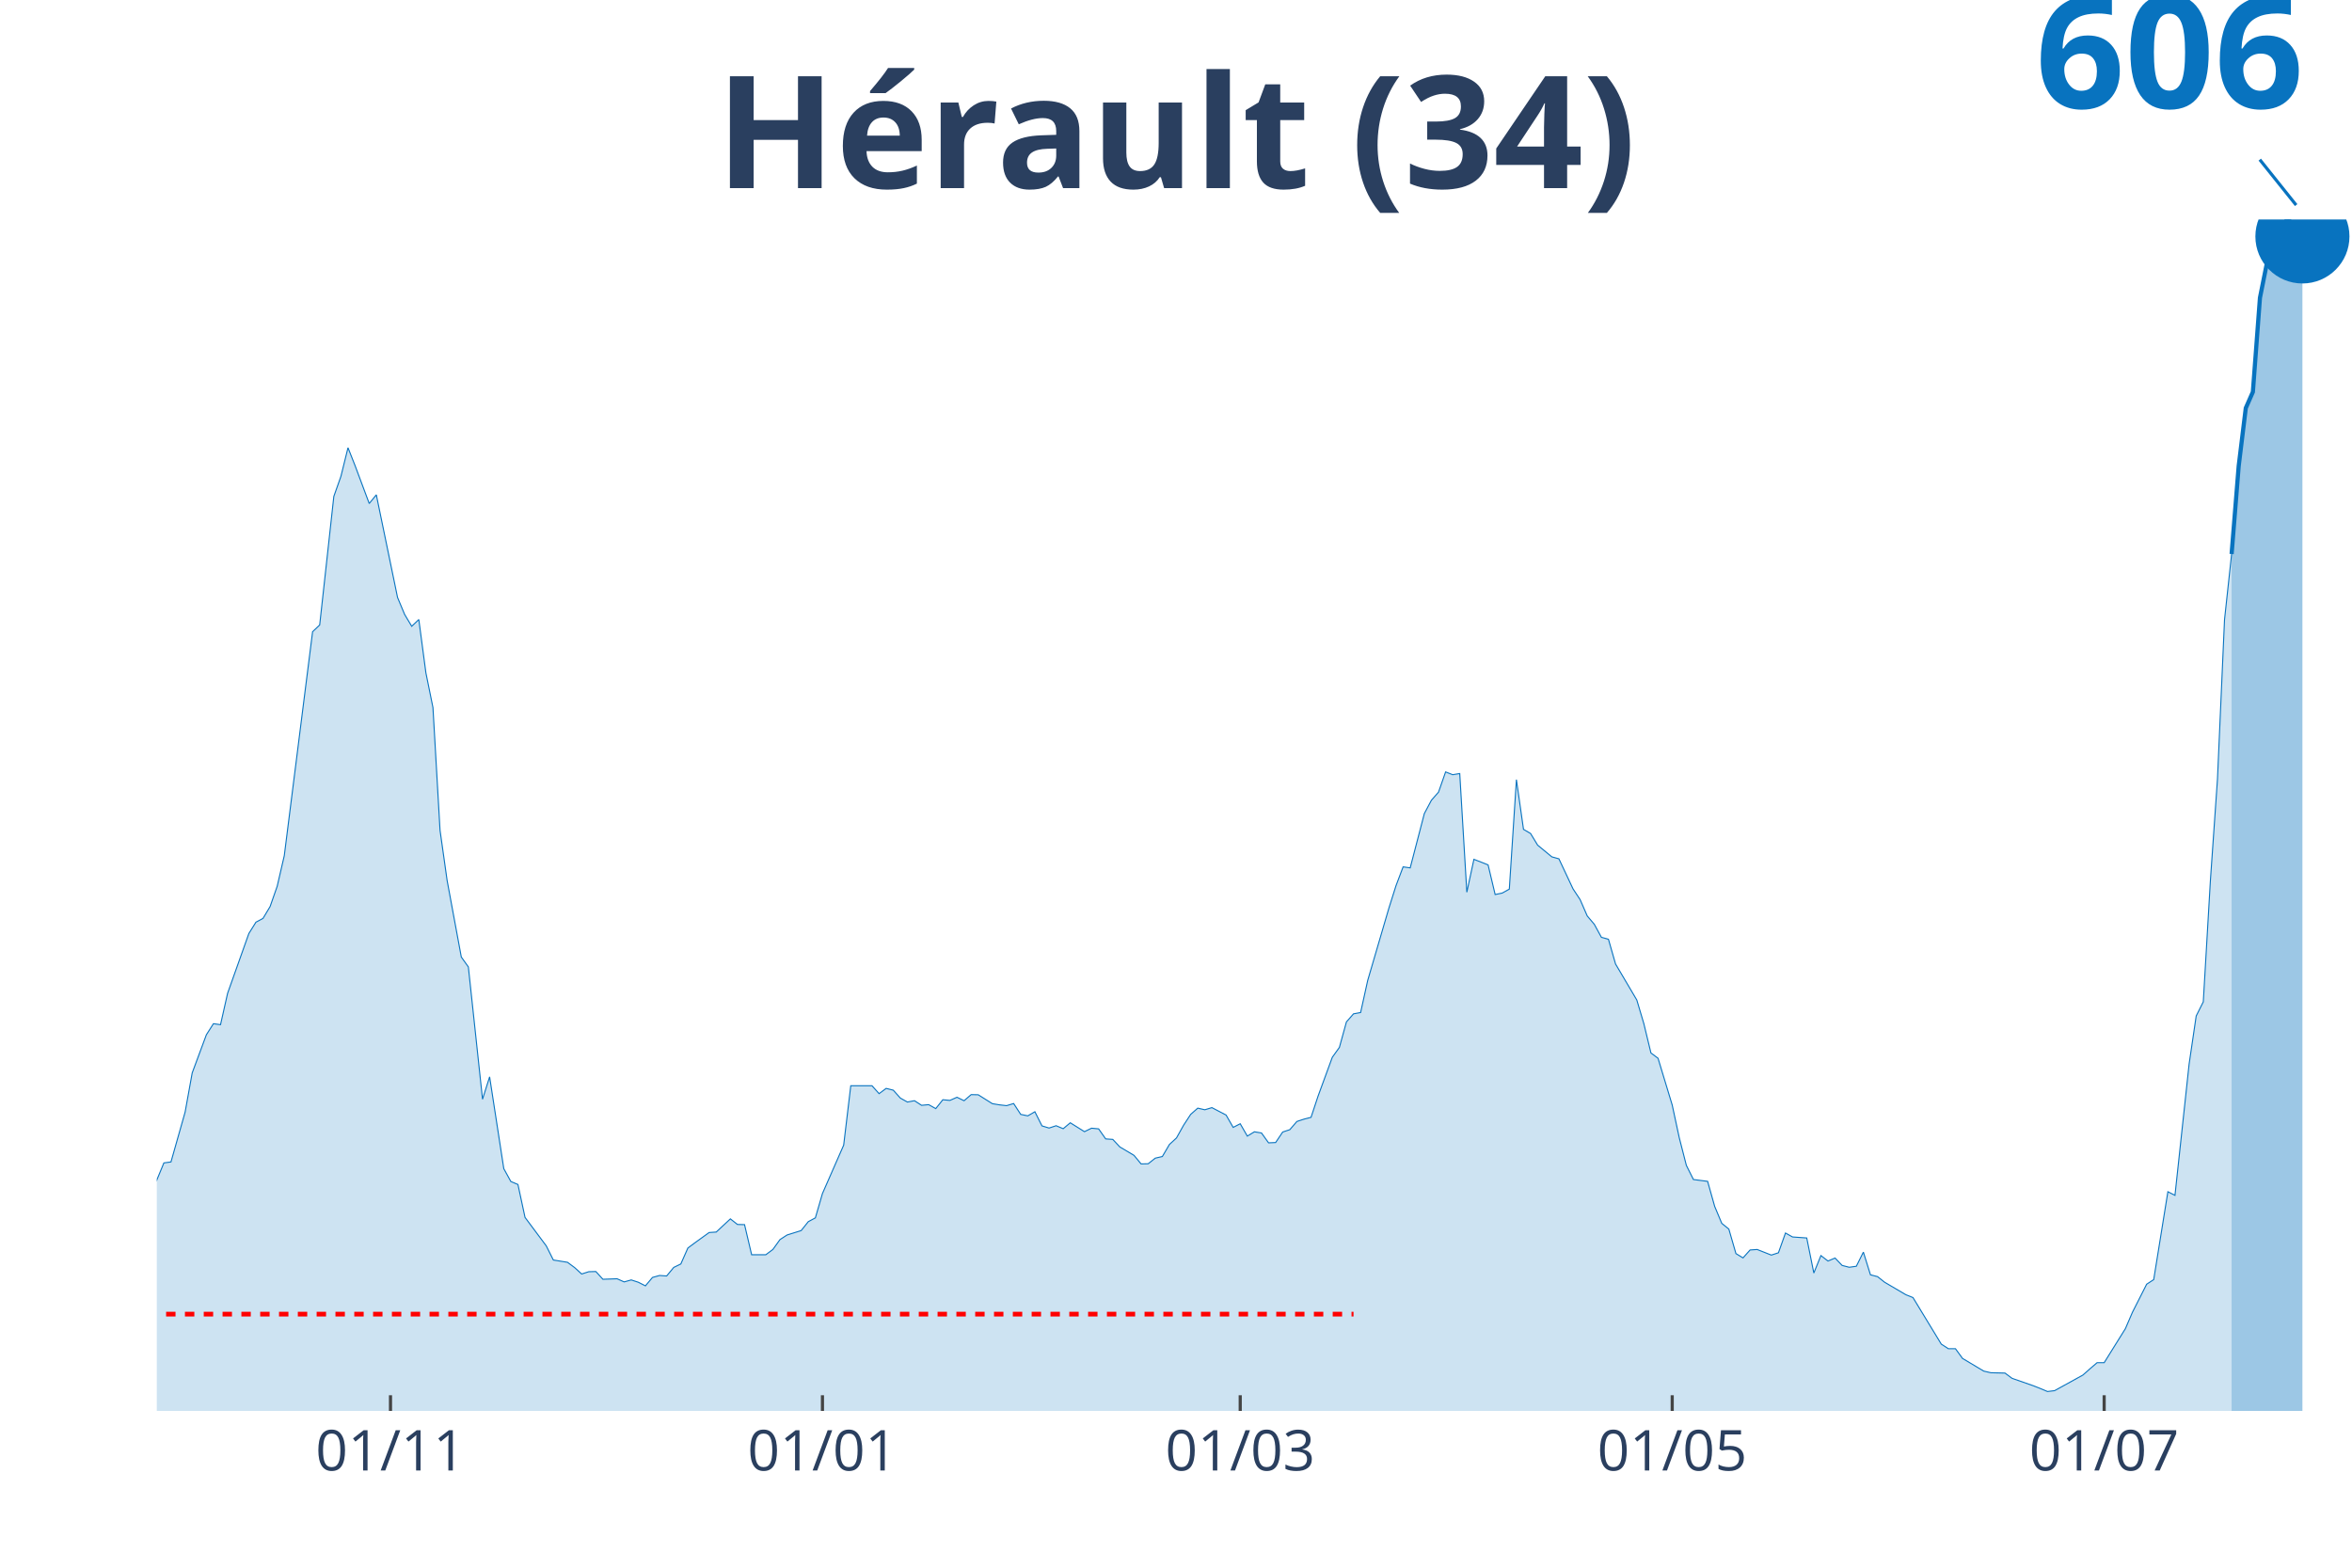
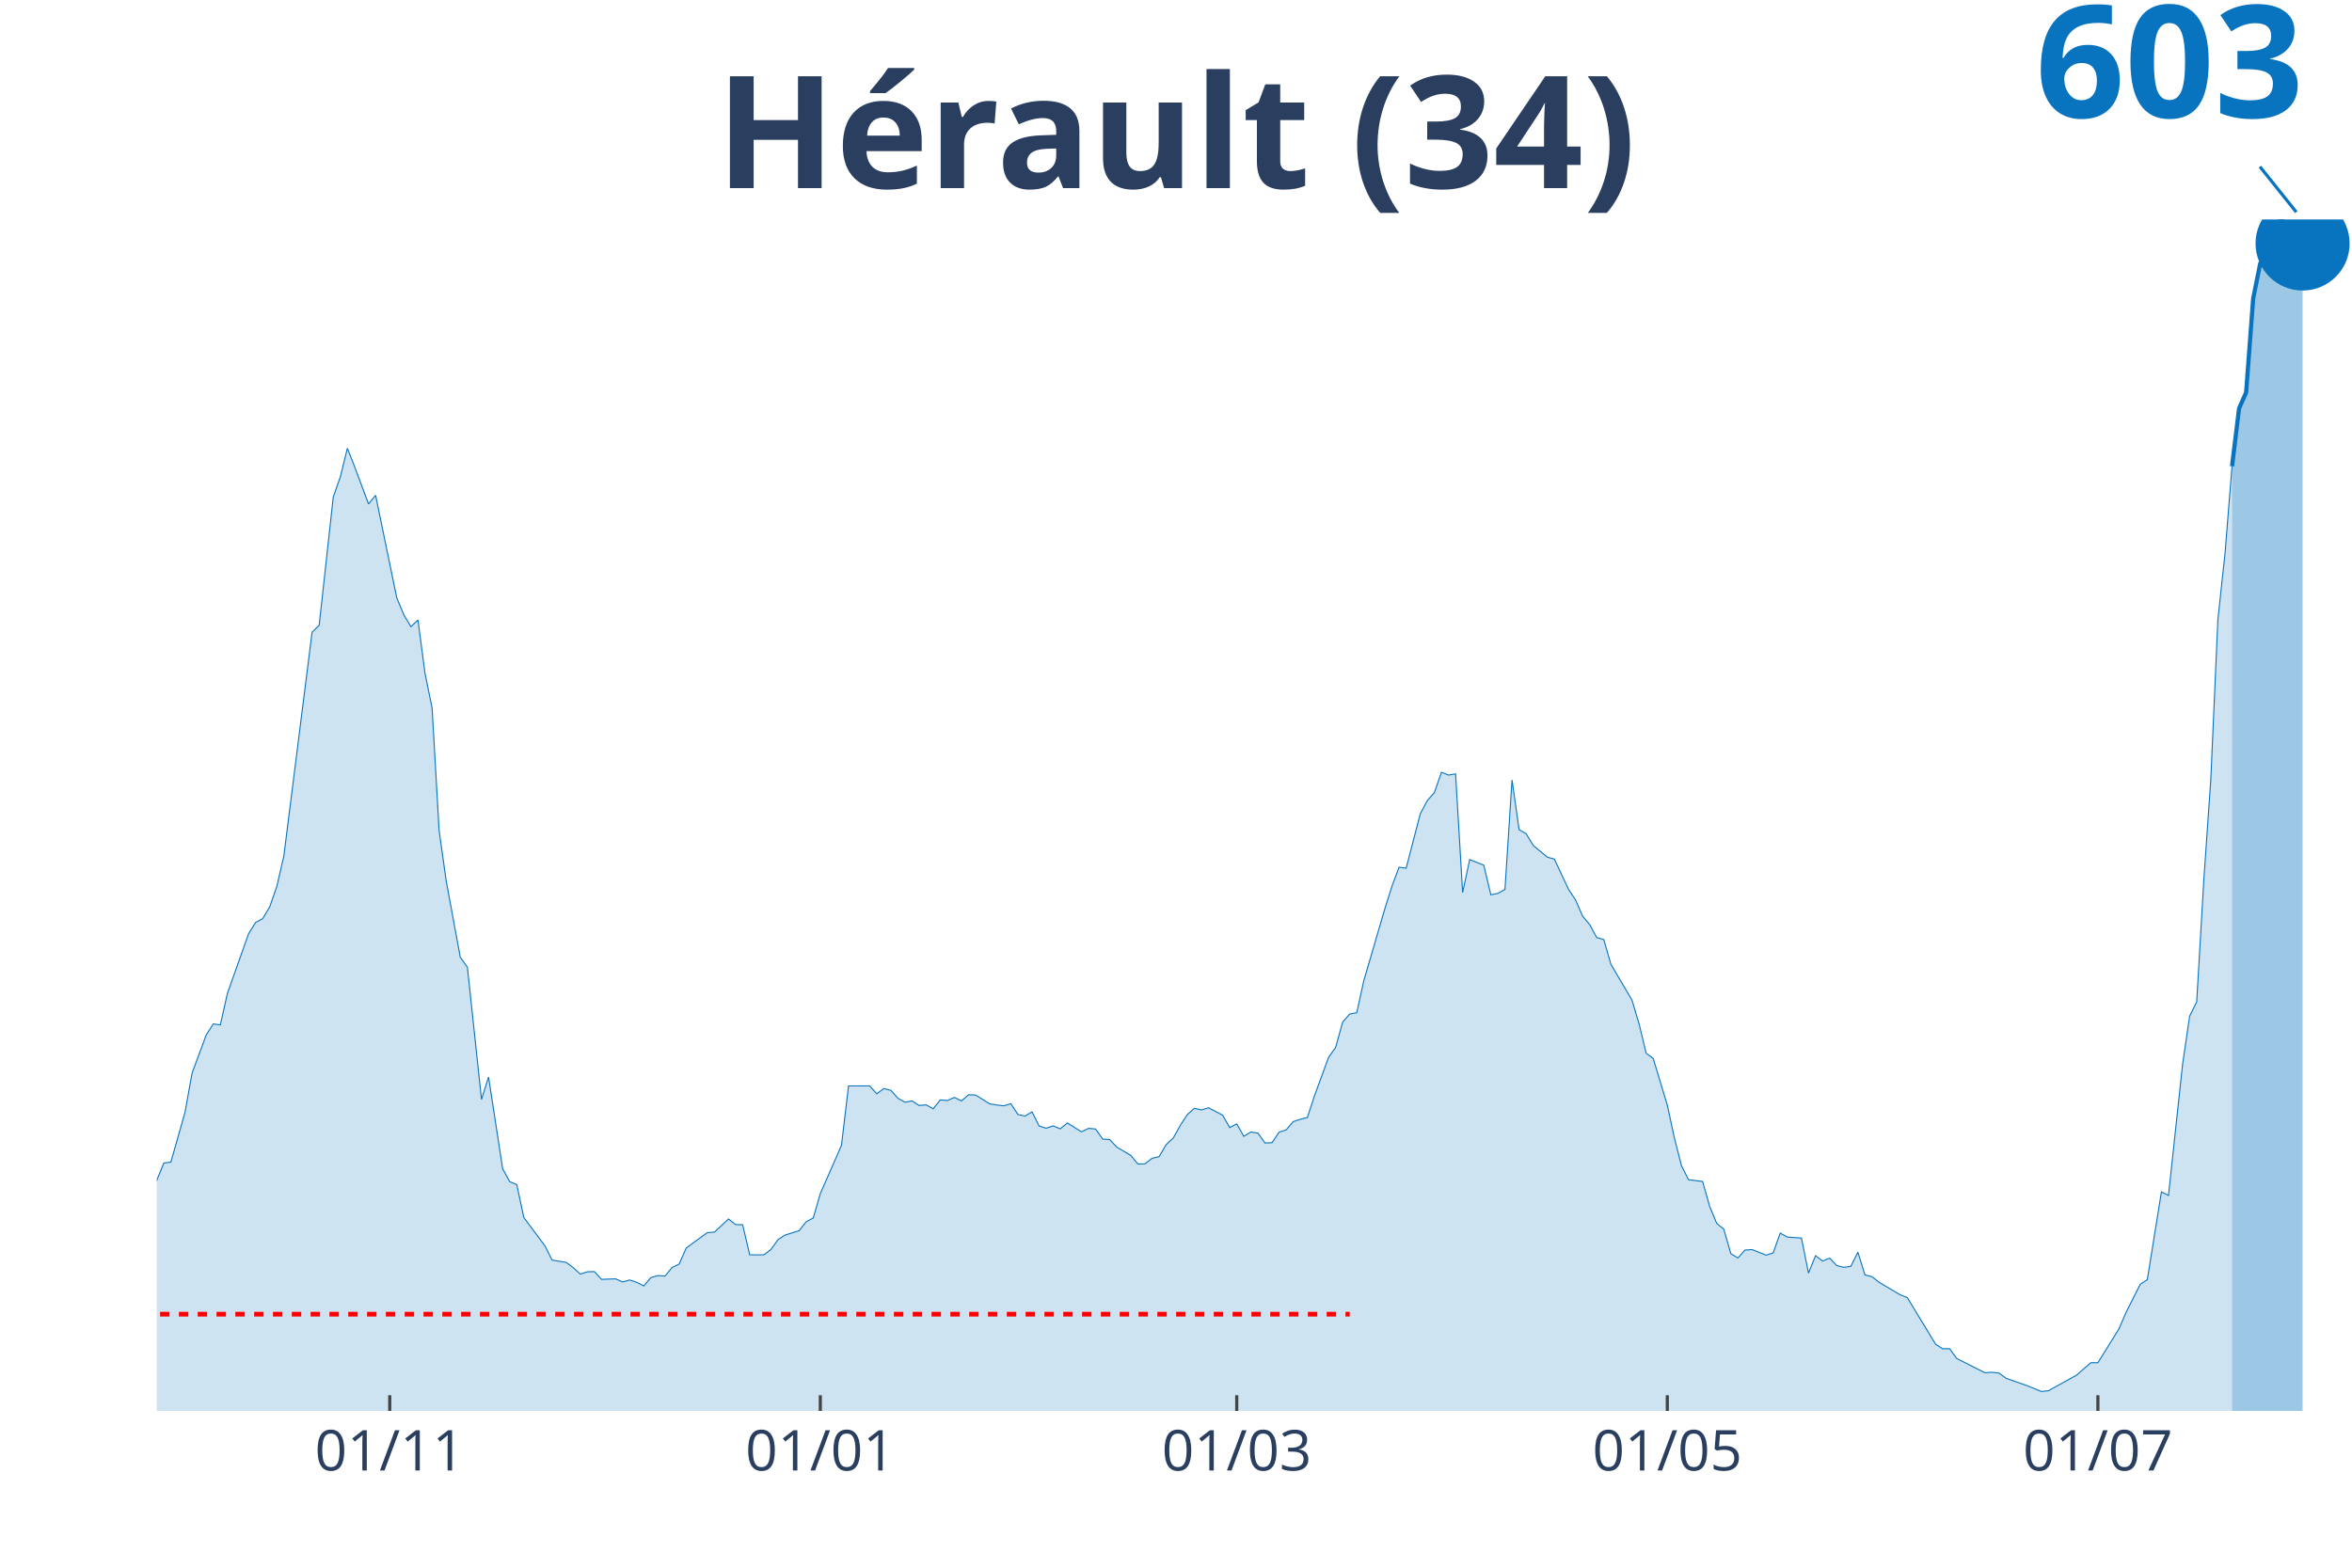
<svg xmlns="http://www.w3.org/2000/svg" class="main-svg" width="1125" height="750" style="" viewBox="0 0 750 500">
  <rect x="0" y="0" width="750" height="500" style="fill: rgb(0, 0, 0); fill-opacity: 0;" />
-   <defs id="defs-5acc51">
+   <defs id="defs-8713dd">
    <g class="clips">
-       <clipPath id="clip5acc51xyplot" class="plotclip">
+       <clipPath id="clip8713ddxyplot" class="plotclip">
        <rect width="700" height="380" />
      </clipPath>
-       <clipPath class="axesclip" id="clip5acc51x">
+       <clipPath class="axesclip" id="clip8713ddx">
        <rect x="50" y="0" width="700" height="500" />
      </clipPath>
-       <clipPath class="axesclip" id="clip5acc51y">
+       <clipPath class="axesclip" id="clip8713ddy">
        <rect x="0" y="70" width="750" height="380" />
      </clipPath>
-       <clipPath class="axesclip" id="clip5acc51xy">
+       <clipPath class="axesclip" id="clip8713ddxy">
        <rect x="50" y="70" width="700" height="380" />
      </clipPath>
    </g>
    <g class="gradients" />
  </defs>
  <g class="bglayer">
    <rect class="bg" x="50" y="70" width="700" height="380" style="fill: rgb(0, 0, 0); fill-opacity: 0; stroke-width: 0;" />
  </g>
  <g class="layer-below">
    <g class="imagelayer" />
    <g class="shapelayer" />
  </g>
  <g class="cartesianlayer">
    <g class="subplot xy">
      <g class="layer-subplot">
        <g class="shapelayer" />
        <g class="imagelayer" />
      </g>
      <g class="gridlayer">
        <g class="x">
-           <path class="xgrid crisp" transform="translate(124.52,0)" d="M0,70v380" style="stroke: rgb(255, 255, 255); stroke-opacity: 1; stroke-width: 1px;" />
-           <path class="xgrid crisp" transform="translate(262.26,0)" d="M0,70v380" style="stroke: rgb(255, 255, 255); stroke-opacity: 1; stroke-width: 1px;" />
-           <path class="xgrid crisp" transform="translate(395.48,0)" d="M0,70v380" style="stroke: rgb(255, 255, 255); stroke-opacity: 1; stroke-width: 1px;" />
-           <path class="xgrid crisp" transform="translate(533.23,0)" d="M0,70v380" style="stroke: rgb(255, 255, 255); stroke-opacity: 1; stroke-width: 1px;" />
-           <path class="xgrid crisp" transform="translate(670.97,0)" d="M0,70v380" style="stroke: rgb(255, 255, 255); stroke-opacity: 1; stroke-width: 1px;" />
+           <path class="xgrid crisp" transform="translate(124.28,0)" d="M0,70v380" style="stroke: rgb(255, 255, 255); stroke-opacity: 1; stroke-width: 1px;" />
+           <path class="xgrid crisp" transform="translate(261.58,0)" d="M0,70v380" style="stroke: rgb(255, 255, 255); stroke-opacity: 1; stroke-width: 1px;" />
+           <path class="xgrid crisp" transform="translate(394.37,0)" d="M0,70v380" style="stroke: rgb(255, 255, 255); stroke-opacity: 1; stroke-width: 1px;" />
+           <path class="xgrid crisp" transform="translate(531.67,0)" d="M0,70v380" style="stroke: rgb(255, 255, 255); stroke-opacity: 1; stroke-width: 1px;" />
+           <path class="xgrid crisp" transform="translate(668.97,0)" d="M0,70v380" style="stroke: rgb(255, 255, 255); stroke-opacity: 1; stroke-width: 1px;" />
        </g>
        <g class="y" />
      </g>
      <g class="zerolinelayer" />
      <path class="xlines-below" />
      <path class="ylines-below" />
      <g class="overlines-below" />
      <g class="xaxislayer-below" />
      <g class="yaxislayer-below" />
      <g class="overaxes-below" />
-       <g class="plot" transform="translate(50, 70)" clip-path="url('#clip5acc51xyplot')">
+       <g class="plot" transform="translate(50, 70)" clip-path="url('#clip8713ddxyplot')">
        <g class="scatterlayer mlayer">
-           <g class="trace scatter tracecfa982" style="stroke-miterlimit: 2;">
+           <g class="trace scatter trace90c9bf" style="stroke-miterlimit: 2;">
            <g class="fills">
              <g>
-                 <path class="js-fill" d="M661.61,380L-307.1,380L-307.1,377.22L-293.55,377.59L-291.29,378.27L-282.26,379.21L-280,379.27L-228.06,379.58L-225.81,379.48L-144.52,375.12L-142.26,373.86L-130.97,373.07L-128.71,372.28L-119.68,368.72L-117.42,365.99L-110.65,354.39L-108.39,354.81L-106.13,354.96L-103.87,347.46L-97.1,332.55L-94.84,328.98L-90.32,324.26L-88.06,324.42L-83.55,322.58L-81.29,323.42L-79.03,320.59L-76.77,321.22L-72.26,319.75L-70,321.22L-63.23,321.06L-60.97,321.85L-58.71,322L-56.45,320.59L-51.94,318.49L-49.68,318.33L-47.42,320.22L-45.16,319.54L-42.9,319.9L-40.65,319.01L-38.39,318.22L-36.13,318.91L-33.87,318.28L-31.61,315.07L-27.1,313.92L-24.84,314.34L-18.06,318.85L-15.81,321.32L-13.55,319.54L-11.29,319.69L-9.03,321.79L-6.77,320.59L-2.26,313.34L0,306.36L2.26,300.9L4.52,300.59L9.03,284.69L11.29,272.19L15.81,260.02L18.06,256.5L20.32,256.81L22.58,246.79L29.35,227.74L31.61,224.12L33.87,222.91L36.13,219.13L38.39,212.67L40.65,202.91L49.68,131.48L51.94,129.33L56.45,88.33L58.71,81.93L60.97,72.8L63.23,78.52L67.74,90.59L70,87.81L76.77,120.56L79.03,125.97L81.29,129.75L83.55,127.59L85.81,144.6L88.06,155.67L90.32,194.83L92.58,210.84L97.1,235.24L99.35,238.39L103.87,280.59L106.13,273.45L110.65,302.74L112.9,306.83L115.16,307.78L117.42,318.28L124.19,327.36L126.45,331.87L130.97,332.6L133.23,334.28L135.48,336.33L137.74,335.6L140,335.54L142.26,338.01L146.77,337.85L149.03,338.85L151.29,338.22L153.55,338.96L155.81,340.11L158.06,337.43L160.32,336.8L162.58,336.96L164.84,334.23L167.1,333.13L169.35,328.04L171.61,326.36L176.13,323.1L178.39,322.95L182.9,318.75L185.16,320.53L187.42,320.59L189.68,330.19L194.19,330.19L196.45,328.51L198.71,325.36L200.97,323.89L205.48,322.48L207.74,319.64L210,318.43L212.26,310.67L219.03,295.23L221.29,276.29L228.06,276.29L230.32,278.81L232.58,277.13L234.84,277.7L237.1,280.22L239.35,281.48L241.61,281.06L243.87,282.53L246.13,282.32L248.39,283.58L250.65,280.75L252.9,280.96L255.16,279.96L257.42,281.06L259.68,279.12L261.94,279.17L266.45,282.01L268.71,282.38L270.97,282.64L273.23,281.96L275.48,285.42L277.74,285.89L280,284.58L282.26,289.09L284.52,289.78L286.77,289.04L289.03,289.99L291.29,288.1L295.81,290.93L298.06,289.83L300.32,290.04L302.58,293.24L304.84,293.4L307.1,295.81L311.61,298.49L313.87,301.22L316.13,301.17L318.39,299.38L320.65,298.86L322.9,295.02L325.16,292.93L327.42,288.88L329.68,285.42L331.94,283.43L334.19,283.95L336.45,283.27L340.97,285.63L343.23,289.57L345.48,288.41L347.74,292.35L350,290.98L352.26,291.35L354.52,294.5L356.77,294.4L359.03,291.04L361.29,290.3L363.55,287.68L365.81,286.94L368.06,286.36L370.32,279.54L374.84,267.21L377.1,264.06L379.35,255.92L381.61,253.35L383.87,252.93L386.13,242.7L392.9,219.6L395.16,212.46L397.42,206.48L399.68,206.8L404.19,189.48L406.45,185.22L408.71,182.65L410.97,176.2L413.23,177.09L415.48,176.72L417.74,214.56L420,204.07L424.52,205.85L426.77,215.3L429.03,214.83L431.29,213.57L433.55,178.66L435.81,194.51L438.06,195.83L440.32,199.55L444.84,203.28L447.1,203.91L451.61,213.51L453.87,216.93L456.13,222.12L458.39,224.8L460.65,228.94L462.9,229.57L465.16,237.45L467.42,241.28L471.94,248.94L474.19,256.5L476.45,265.84L478.71,267.52L483.23,282.43L485.48,292.87L487.74,301.69L490,306.2L494.52,306.78L496.77,314.76L499.03,320.17L501.29,322L503.55,329.82L505.81,331.19L508.06,328.67L510.32,328.51L514.84,330.3L517.1,329.56L519.35,323.26L521.61,324.52L526.13,324.84L528.39,336.02L530.65,330.45L532.9,332.19L535.16,331.24L537.42,333.6L539.68,334.18L541.94,333.86L544.19,329.35L546.45,336.59L548.71,337.17L550.97,338.96L557.74,342.94L560,343.84L569.03,358.69L571.29,360.16L573.55,360.16L575.81,363.26L582.58,367.3L584.84,367.82L589.35,367.93L591.61,369.61L598.39,371.97L600.65,372.86L602.9,373.81L605.16,373.54L614.19,368.56L616.45,366.56L618.71,364.62L620.97,364.62L627.74,353.76L630,348.51L634.52,339.59L636.77,338.12L641.29,310.09L643.55,311.24L648.06,269.36L650.32,254.03L652.58,249.52L654.84,210.94L657.1,178.51L659.35,127.65L661.61,106.7" style="fill: rgb(8, 115, 191); fill-opacity: 0.2; stroke-width: 0;" />
+                 <path class="js-fill" d="M661.74,380L-306.11,380L-306.11,377.22L-292.6,377.59L-290.35,378.27L-281.35,379.21L-279.1,379.27L-227.33,379.58L-225.08,379.48L-144.05,375.12L-141.8,373.86L-130.55,373.08L-128.3,372.29L-119.29,368.72L-117.04,365.99L-110.29,354.4L-108.04,354.82L-105.79,354.98L-103.54,347.48L-96.78,332.58L-94.53,329.01L-90.03,324.29L-87.78,324.45L-83.28,322.61L-81.03,323.45L-78.78,320.62L-76.53,321.25L-72.03,319.78L-69.77,321.25L-63.02,321.09L-60.77,321.88L-58.52,322.03L-56.27,320.62L-51.77,318.52L-49.52,318.36L-47.27,320.25L-45.02,319.57L-42.77,319.94L-40.51,319.04L-38.26,318.26L-36.01,318.94L-33.76,318.31L-31.51,315.11L-27.01,313.96L-24.76,314.38L-18.01,318.89L-15.76,321.35L-13.5,319.57L-11.25,319.73L-9,321.82L-6.75,320.62L-2.25,313.38L0,306.4L2.25,300.95L4.5,300.63L9,284.74L11.25,272.25L15.76,260.08L18.01,256.57L20.26,256.88L22.51,246.86L29.26,227.82L31.51,224.2L33.76,223L36.01,219.22L38.26,212.77L40.51,203.01L49.52,131.62L51.77,129.46L56.27,88.5L58.52,82.1L60.77,72.97L63.02,78.69L67.52,90.75L69.77,87.97L76.53,120.7L78.78,126.11L81.03,129.88L83.28,127.73L85.53,144.73L87.78,155.8L90.03,194.93L92.28,210.93L96.78,235.32L99.04,238.47L103.54,280.65L105.79,273.51L110.29,302.78L112.54,306.87L114.79,307.82L117.04,318.31L123.79,327.39L126.05,331.9L130.55,332.63L132.8,334.31L135.05,336.36L137.3,335.62L139.55,335.57L141.8,338.03L146.3,337.88L148.55,338.87L150.8,338.24L153.05,338.98L155.31,340.13L157.56,337.46L159.81,336.83L162.06,336.99L164.31,334.26L166.56,333.16L168.81,328.07L171.06,326.39L175.56,323.14L177.81,322.98L182.32,318.78L184.57,320.57L186.82,320.62L189.07,330.22L193.57,330.22L195.82,328.54L198.07,325.39L200.32,323.92L204.82,322.51L207.07,319.67L209.32,318.47L211.58,310.7L218.33,295.28L220.58,276.34L227.33,276.34L229.58,278.86L231.83,277.18L234.08,277.76L236.33,280.28L238.59,281.54L240.84,281.12L243.09,282.59L245.34,282.38L247.59,283.64L249.84,280.8L252.09,281.01L254.34,280.02L256.59,281.12L258.84,279.18L261.09,279.23L265.59,282.06L267.85,282.43L270.1,282.69L272.35,282.01L274.6,285.47L276.85,285.94L279.1,284.63L281.35,289.14L283.6,289.83L285.85,289.09L288.1,290.04L290.35,288.15L294.86,290.98L297.11,289.88L299.36,290.09L301.61,293.29L303.86,293.45L306.11,295.86L310.61,298.53L312.86,301.26L315.11,301.21L317.36,299.43L319.61,298.9L321.86,295.07L324.12,292.97L326.37,288.93L328.62,285.47L330.87,283.48L333.12,284L335.37,283.32L339.87,285.68L342.12,289.62L344.37,288.46L346.62,292.4L348.87,291.03L351.13,291.4L353.38,294.55L355.63,294.44L357.88,291.09L360.13,290.35L362.38,287.73L364.63,286.99L366.88,286.42L369.13,279.6L373.63,267.27L375.88,264.12L378.14,255.99L380.39,253.42L382.64,253L384.89,242.77L391.64,219.69L393.89,212.56L396.14,206.58L398.39,206.89L402.89,189.58L405.14,185.33L407.4,182.76L409.65,176.31L411.9,177.2L414.15,176.83L416.4,214.65L418.65,204.16L423.15,205.95L425.4,215.39L427.65,214.92L429.9,213.66L432.15,178.77L434.41,194.62L436.66,195.93L438.91,199.65L443.41,203.38L445.66,204.01L450.16,213.61L452.41,217.02L454.66,222.21L456.91,224.88L459.16,229.03L461.41,229.66L463.67,237.53L465.92,241.36L470.42,249.01L472.67,256.57L474.92,265.91L477.17,267.58L481.67,282.48L483.92,292.92L486.17,301.73L488.42,306.25L492.93,306.82L495.18,314.8L497.43,320.2L499.68,322.03L501.93,329.85L504.18,331.21L506.43,328.7L508.68,328.54L513.18,330.32L515.43,329.59L517.68,323.29L519.94,324.55L524.44,324.87L526.69,336.04L528.94,330.48L531.19,332.21L533.44,331.27L535.69,333.63L537.94,334.2L540.19,333.89L542.44,329.38L544.69,336.62L546.95,337.19L549.2,338.98L555.95,342.97L558.2,343.86L567.2,358.7L569.45,360.17L571.7,360.17L573.95,363.27L582.96,367.83L585.21,367.67L587.46,367.93L589.71,369.61L596.46,371.97L598.71,372.87L600.96,373.81L603.22,373.55L612.22,368.56L614.47,366.57L616.72,364.63L618.97,364.63L625.72,353.77L627.97,348.53L632.48,339.61L634.73,338.14L639.23,310.13L641.48,311.28L645.98,269.42L648.23,254.1L650.48,249.54L652.73,210.98L654.98,178.51L657.23,127.68L659.49,106.75L661.74,78.74" style="fill: rgb(8, 115, 191); fill-opacity: 0.2; stroke-width: 0;" />
              </g>
            </g>
            <g class="errorbars" />
            <g class="lines">
-               <path class="js-line" d="M-307.1,377.22L-293.55,377.59L-291.29,378.27L-282.26,379.21L-280,379.27L-228.06,379.58L-225.81,379.48L-144.52,375.12L-142.26,373.86L-130.97,373.07L-128.71,372.28L-119.68,368.72L-117.42,365.99L-110.65,354.39L-108.39,354.81L-106.13,354.96L-103.87,347.46L-97.1,332.55L-94.84,328.98L-90.32,324.26L-88.06,324.42L-83.55,322.58L-81.29,323.42L-79.03,320.59L-76.77,321.22L-72.26,319.75L-70,321.22L-63.23,321.06L-60.97,321.85L-58.71,322L-56.45,320.59L-51.94,318.49L-49.68,318.33L-47.42,320.22L-45.16,319.54L-42.9,319.9L-40.65,319.01L-38.39,318.22L-36.13,318.91L-33.87,318.28L-31.61,315.07L-27.1,313.92L-24.84,314.34L-18.06,318.85L-15.81,321.32L-13.55,319.54L-11.29,319.69L-9.03,321.79L-6.77,320.59L-2.26,313.34L0,306.36L2.26,300.9L4.52,300.59L9.03,284.69L11.29,272.19L15.81,260.02L18.06,256.5L20.32,256.81L22.58,246.79L29.35,227.74L31.61,224.12L33.87,222.91L36.13,219.13L38.39,212.67L40.65,202.91L49.68,131.48L51.94,129.33L56.45,88.33L58.71,81.93L60.97,72.8L63.23,78.52L67.74,90.59L70,87.81L76.77,120.56L79.03,125.97L81.29,129.75L83.55,127.59L85.81,144.6L88.06,155.67L90.32,194.83L92.58,210.84L97.1,235.24L99.35,238.39L103.87,280.59L106.13,273.45L110.65,302.74L112.9,306.83L115.16,307.78L117.42,318.28L124.19,327.36L126.45,331.87L130.97,332.6L133.23,334.28L135.48,336.33L137.74,335.6L140,335.54L142.26,338.01L146.77,337.85L149.03,338.85L151.29,338.22L153.55,338.96L155.81,340.11L158.06,337.43L160.32,336.8L162.58,336.96L164.84,334.23L167.1,333.13L169.35,328.04L171.61,326.36L176.13,323.1L178.39,322.95L182.9,318.75L185.16,320.53L187.42,320.59L189.68,330.19L194.19,330.19L196.45,328.51L198.71,325.36L200.97,323.89L205.48,322.48L207.74,319.64L210,318.43L212.26,310.67L219.03,295.23L221.29,276.29L228.06,276.29L230.32,278.81L232.58,277.13L234.84,277.7L237.1,280.22L239.35,281.48L241.61,281.06L243.87,282.53L246.13,282.32L248.39,283.58L250.65,280.75L252.9,280.96L255.16,279.96L257.42,281.06L259.68,279.12L261.94,279.17L266.45,282.01L268.71,282.38L270.97,282.64L273.23,281.96L275.48,285.42L277.74,285.89L280,284.58L282.26,289.09L284.52,289.78L286.77,289.04L289.03,289.99L291.29,288.1L295.81,290.93L298.06,289.83L300.32,290.04L302.58,293.24L304.84,293.4L307.1,295.81L311.61,298.49L313.87,301.22L316.13,301.17L318.39,299.38L320.65,298.86L322.9,295.02L325.16,292.93L327.42,288.88L329.68,285.42L331.94,283.43L334.19,283.95L336.45,283.27L340.97,285.63L343.23,289.57L345.48,288.41L347.74,292.35L350,290.98L352.26,291.35L354.52,294.5L356.77,294.4L359.03,291.04L361.29,290.3L363.55,287.68L365.81,286.94L368.06,286.36L370.32,279.54L374.84,267.21L377.1,264.06L379.35,255.92L381.61,253.35L383.87,252.93L386.13,242.7L392.9,219.6L395.16,212.46L397.42,206.48L399.68,206.8L404.19,189.48L406.45,185.22L408.71,182.65L410.97,176.2L413.23,177.09L415.48,176.72L417.74,214.56L420,204.07L424.52,205.85L426.77,215.3L429.03,214.83L431.29,213.57L433.55,178.66L435.81,194.51L438.06,195.83L440.32,199.55L444.84,203.28L447.1,203.91L451.61,213.51L453.87,216.93L456.13,222.12L458.39,224.8L460.65,228.94L462.9,229.57L465.16,237.45L467.42,241.28L471.94,248.94L474.19,256.5L476.45,265.84L478.71,267.52L483.23,282.43L485.48,292.87L487.74,301.69L490,306.2L494.52,306.78L496.77,314.76L499.03,320.17L501.29,322L503.55,329.82L505.81,331.19L508.06,328.67L510.32,328.51L514.84,330.3L517.1,329.56L519.35,323.26L521.61,324.52L526.13,324.84L528.39,336.02L530.65,330.45L532.9,332.19L535.16,331.24L537.42,333.6L539.68,334.18L541.94,333.86L544.19,329.35L546.45,336.59L548.71,337.17L550.97,338.96L557.74,342.94L560,343.84L569.03,358.69L571.29,360.16L573.55,360.16L575.81,363.26L582.58,367.3L584.84,367.82L589.35,367.93L591.61,369.61L598.39,371.97L600.65,372.86L602.9,373.81L605.16,373.54L614.19,368.56L616.45,366.56L618.71,364.62L620.97,364.62L627.74,353.76L630,348.51L634.52,339.59L636.77,338.12L641.29,310.09L643.55,311.24L648.06,269.36L650.32,254.03L652.58,249.52L654.84,210.94L657.1,178.51L659.35,127.65L661.61,106.7" style="vector-effect: non-scaling-stroke; fill: none; stroke: rgb(8, 115, 191); stroke-opacity: 1; stroke-width: 0.5px; opacity: 1;" />
+               <path class="js-line" d="M-306.11,377.22L-292.6,377.59L-290.35,378.27L-281.35,379.21L-279.1,379.27L-227.33,379.58L-225.08,379.48L-144.05,375.12L-141.8,373.86L-130.55,373.08L-128.3,372.29L-119.29,368.72L-117.04,365.99L-110.29,354.4L-108.04,354.82L-105.79,354.98L-103.54,347.48L-96.78,332.58L-94.53,329.01L-90.03,324.29L-87.78,324.45L-83.28,322.61L-81.03,323.45L-78.78,320.62L-76.53,321.25L-72.03,319.78L-69.77,321.25L-63.02,321.09L-60.77,321.88L-58.52,322.03L-56.27,320.62L-51.77,318.52L-49.52,318.36L-47.27,320.25L-45.02,319.57L-42.77,319.94L-40.51,319.04L-38.26,318.26L-36.01,318.94L-33.76,318.31L-31.51,315.11L-27.01,313.96L-24.76,314.38L-18.01,318.89L-15.76,321.35L-13.5,319.57L-11.25,319.73L-9,321.82L-6.75,320.62L-2.25,313.38L0,306.4L2.25,300.95L4.5,300.63L9,284.74L11.25,272.25L15.76,260.08L18.01,256.57L20.26,256.88L22.51,246.86L29.26,227.82L31.51,224.2L33.76,223L36.01,219.22L38.26,212.77L40.51,203.01L49.52,131.62L51.77,129.46L56.27,88.5L58.52,82.1L60.77,72.97L63.02,78.69L67.52,90.75L69.77,87.97L76.53,120.7L78.78,126.11L81.03,129.88L83.28,127.73L85.53,144.73L87.78,155.8L90.03,194.93L92.28,210.93L96.78,235.32L99.04,238.47L103.54,280.65L105.79,273.51L110.29,302.78L112.54,306.87L114.79,307.82L117.04,318.31L123.79,327.39L126.05,331.9L130.55,332.63L132.8,334.31L135.05,336.36L137.3,335.62L139.55,335.57L141.8,338.03L146.3,337.88L148.55,338.87L150.8,338.24L153.05,338.98L155.31,340.13L157.56,337.46L159.81,336.83L162.06,336.99L164.31,334.26L166.56,333.16L168.81,328.07L171.06,326.39L175.56,323.14L177.81,322.98L182.32,318.78L184.57,320.57L186.82,320.62L189.07,330.22L193.57,330.22L195.82,328.54L198.07,325.39L200.32,323.92L204.82,322.51L207.07,319.67L209.32,318.47L211.58,310.7L218.33,295.28L220.58,276.34L227.33,276.34L229.58,278.86L231.83,277.18L234.08,277.76L236.33,280.28L238.59,281.54L240.84,281.12L243.09,282.59L245.34,282.38L247.59,283.64L249.84,280.8L252.09,281.01L254.34,280.02L256.59,281.12L258.84,279.18L261.09,279.23L265.59,282.06L267.85,282.43L270.1,282.69L272.35,282.01L274.6,285.47L276.85,285.94L279.1,284.63L281.35,289.14L283.6,289.83L285.85,289.09L288.1,290.04L290.35,288.15L294.86,290.98L297.11,289.88L299.36,290.09L301.61,293.29L303.86,293.45L306.11,295.86L310.61,298.53L312.86,301.26L315.11,301.21L317.36,299.43L319.61,298.9L321.86,295.07L324.12,292.97L326.37,288.93L328.62,285.47L330.87,283.48L333.12,284L335.37,283.32L339.87,285.68L342.12,289.62L344.37,288.46L346.62,292.4L348.87,291.03L351.13,291.4L353.38,294.55L355.63,294.44L357.88,291.09L360.13,290.35L362.38,287.73L364.63,286.99L366.88,286.42L369.13,279.6L373.63,267.27L375.88,264.12L378.14,255.99L380.39,253.42L382.64,253L384.89,242.77L391.64,219.69L393.89,212.56L396.14,206.58L398.39,206.89L402.89,189.58L405.14,185.33L407.4,182.76L409.65,176.31L411.9,177.2L414.15,176.83L416.4,214.65L418.65,204.16L423.15,205.95L425.4,215.39L427.65,214.92L429.9,213.66L432.15,178.77L434.41,194.62L436.66,195.93L438.91,199.65L443.41,203.38L445.66,204.01L450.16,213.61L452.41,217.02L454.66,222.21L456.91,224.88L459.16,229.03L461.41,229.66L463.67,237.53L465.92,241.36L470.42,249.01L472.67,256.57L474.92,265.91L477.17,267.58L481.67,282.48L483.92,292.92L486.17,301.73L488.42,306.25L492.93,306.82L495.18,314.8L497.43,320.2L499.68,322.03L501.93,329.85L504.18,331.21L506.43,328.7L508.68,328.54L513.18,330.32L515.43,329.59L517.68,323.29L519.94,324.55L524.44,324.87L526.69,336.04L528.94,330.48L531.19,332.21L533.44,331.27L535.69,333.63L537.94,334.2L540.19,333.89L542.44,329.38L544.69,336.62L546.95,337.19L549.2,338.98L555.95,342.97L558.2,343.86L567.2,358.7L569.45,360.17L571.7,360.17L573.95,363.27L582.96,367.83L585.21,367.67L587.46,367.93L589.71,369.61L596.46,371.97L598.71,372.87L600.96,373.81L603.22,373.55L612.22,368.56L614.47,366.57L616.72,364.63L618.97,364.63L625.72,353.77L627.97,348.53L632.48,339.61L634.73,338.14L639.23,310.13L641.48,311.28L645.98,269.42L648.23,254.1L650.48,249.54L652.73,210.98L654.98,178.51L657.23,127.68L659.49,106.75L661.74,78.74" style="vector-effect: non-scaling-stroke; fill: none; stroke: rgb(8, 115, 191); stroke-opacity: 1; stroke-width: 0.5px; opacity: 1;" />
            </g>
            <g class="points" />
            <g class="text" />
          </g>
-           <g class="trace scatter tracec49ab3" style="stroke-miterlimit: 2;">
+           <g class="trace scatter trace5277a2" style="stroke-miterlimit: 2;">
            <g class="fills">
              <g>
-                 <path class="js-fill" d="M684.19,380L661.61,380L661.61,106.7L663.87,78.62L666.13,60.15L668.39,55.01L670.65,24.98L672.9,13.75L675.16,10.29L677.42,1.73L679.68,0L684.19,5.41" style="fill: rgb(8, 115, 191); fill-opacity: 0.4; stroke-width: 0;" />
+                 <path class="js-fill" d="M684.24,380L661.74,380L661.74,78.74L663.99,60.27L666.24,55.18L668.49,25.18L670.74,14.01L672.99,10.54L675.24,1.89L677.49,0L679.74,3.09L684.24,7.66" style="fill: rgb(8, 115, 191); fill-opacity: 0.4; stroke-width: 0;" />
              </g>
            </g>
            <g class="errorbars" />
            <g class="lines">
-               <path class="js-line" d="M661.61,106.7L663.87,78.62L666.13,60.15L668.39,55.01L670.65,24.98L672.9,13.75L675.16,10.29L677.42,1.73L679.68,0L684.19,5.41" style="vector-effect: non-scaling-stroke; fill: none; stroke: rgb(8, 115, 191); stroke-opacity: 1; stroke-width: 2px; opacity: 1;" />
+               <path class="js-line" d="M661.74,78.74L663.99,60.27L666.24,55.18L668.49,25.18L670.74,14.01L672.99,10.54L675.24,1.89L677.49,0L679.74,3.09L684.24,7.66" style="vector-effect: non-scaling-stroke; fill: none; stroke: rgb(8, 115, 191); stroke-opacity: 1; stroke-width: 2px; opacity: 1;" />
            </g>
            <g class="points" />
            <g class="text" />
          </g>
-           <g class="trace scatter trace06945a" style="stroke-miterlimit: 2; opacity: 1;">
+           <g class="trace scatter tracee36dff" style="stroke-miterlimit: 2; opacity: 1;">
            <g class="fills" />
            <g class="errorbars" />
            <g class="lines" />
            <g class="points">
-               <path class="point" transform="translate(684.19,5.41)" d="M15,0A15,15 0 1,1 0,-15A15,15 0 0,1 15,0Z" style="opacity: 1; stroke-width: 0px; fill: rgb(8, 115, 191); fill-opacity: 1;" />
+               <path class="point" transform="translate(684.24,7.66)" d="M15,0A15,15 0 1,1 0,-15A15,15 0 0,1 15,0Z" style="opacity: 1; stroke-width: 0px; fill: rgb(8, 115, 191); fill-opacity: 1;" />
            </g>
            <g class="text" />
          </g>
        </g>
      </g>
      <g class="overplot" />
      <path class="xlines-above crisp" style="fill: none; stroke-width: 1px; stroke: rgb(0, 0, 0); stroke-opacity: 0;" d="" />
      <path class="ylines-above crisp" style="fill: none;" d="M0,0" />
      <g class="overlines-above" />
      <g class="xaxislayer-above">
-         <path class="xtick ticks crisp" d="M0,450v-5" transform="translate(124.52,0)" style="stroke: rgb(68, 68, 68); stroke-opacity: 1; stroke-width: 1px;" />
-         <path class="xtick ticks crisp" d="M0,450v-5" transform="translate(262.26,0)" style="stroke: rgb(68, 68, 68); stroke-opacity: 1; stroke-width: 1px;" />
-         <path class="xtick ticks crisp" d="M0,450v-5" transform="translate(395.48,0)" style="stroke: rgb(68, 68, 68); stroke-opacity: 1; stroke-width: 1px;" />
-         <path class="xtick ticks crisp" d="M0,450v-5" transform="translate(533.23,0)" style="stroke: rgb(68, 68, 68); stroke-opacity: 1; stroke-width: 1px;" />
-         <path class="xtick ticks crisp" d="M0,450v-5" transform="translate(670.97,0)" style="stroke: rgb(68, 68, 68); stroke-opacity: 1; stroke-width: 1px;" />
+         <path class="xtick ticks crisp" d="M0,450v-5" transform="translate(124.28,0)" style="stroke: rgb(68, 68, 68); stroke-opacity: 1; stroke-width: 1px;" />
+         <path class="xtick ticks crisp" d="M0,450v-5" transform="translate(261.58,0)" style="stroke: rgb(68, 68, 68); stroke-opacity: 1; stroke-width: 1px;" />
+         <path class="xtick ticks crisp" d="M0,450v-5" transform="translate(394.37,0)" style="stroke: rgb(68, 68, 68); stroke-opacity: 1; stroke-width: 1px;" />
+         <path class="xtick ticks crisp" d="M0,450v-5" transform="translate(531.67,0)" style="stroke: rgb(68, 68, 68); stroke-opacity: 1; stroke-width: 1px;" />
+         <path class="xtick ticks crisp" d="M0,450v-5" transform="translate(668.97,0)" style="stroke: rgb(68, 68, 68); stroke-opacity: 1; stroke-width: 1px;" />
        <g class="xtick">
-           <text text-anchor="middle" x="0" y="469" transform="translate(124.52,0)" style="font-family: 'Open Sans', verdana, arial, sans-serif; font-size: 18px; fill: rgb(42, 63, 95); fill-opacity: 1; white-space: pre;">01/11</text>
+           <text text-anchor="middle" x="0" y="469" transform="translate(124.28,0)" style="font-family: 'Open Sans', verdana, arial, sans-serif; font-size: 18px; fill: rgb(42, 63, 95); fill-opacity: 1; white-space: pre;">01/11</text>
        </g>
        <g class="xtick">
-           <text text-anchor="middle" x="0" y="469" transform="translate(262.26,0)" style="font-family: 'Open Sans', verdana, arial, sans-serif; font-size: 18px; fill: rgb(42, 63, 95); fill-opacity: 1; white-space: pre;">01/01</text>
+           <text text-anchor="middle" x="0" y="469" transform="translate(261.58,0)" style="font-family: 'Open Sans', verdana, arial, sans-serif; font-size: 18px; fill: rgb(42, 63, 95); fill-opacity: 1; white-space: pre;">01/01</text>
        </g>
        <g class="xtick">
-           <text text-anchor="middle" x="0" y="469" transform="translate(395.48,0)" style="font-family: 'Open Sans', verdana, arial, sans-serif; font-size: 18px; fill: rgb(42, 63, 95); fill-opacity: 1; white-space: pre;">01/03</text>
+           <text text-anchor="middle" x="0" y="469" transform="translate(394.37,0)" style="font-family: 'Open Sans', verdana, arial, sans-serif; font-size: 18px; fill: rgb(42, 63, 95); fill-opacity: 1; white-space: pre;">01/03</text>
        </g>
        <g class="xtick">
-           <text text-anchor="middle" x="0" y="469" transform="translate(533.23,0)" style="font-family: 'Open Sans', verdana, arial, sans-serif; font-size: 18px; fill: rgb(42, 63, 95); fill-opacity: 1; white-space: pre;">01/05</text>
+           <text text-anchor="middle" x="0" y="469" transform="translate(531.67,0)" style="font-family: 'Open Sans', verdana, arial, sans-serif; font-size: 18px; fill: rgb(42, 63, 95); fill-opacity: 1; white-space: pre;">01/05</text>
        </g>
        <g class="xtick">
-           <text text-anchor="middle" x="0" y="469" transform="translate(670.97,0)" style="font-family: 'Open Sans', verdana, arial, sans-serif; font-size: 18px; fill: rgb(42, 63, 95); fill-opacity: 1; white-space: pre;">01/07</text>
+           <text text-anchor="middle" x="0" y="469" transform="translate(668.97,0)" style="font-family: 'Open Sans', verdana, arial, sans-serif; font-size: 18px; fill: rgb(42, 63, 95); fill-opacity: 1; white-space: pre;">01/07</text>
        </g>
      </g>
      <g class="yaxislayer-above" />
      <g class="overaxes-above" />
    </g>
  </g>
  <g class="polarlayer" />
  <g class="ternarylayer" />
  <g class="geolayer" />
  <g class="funnelarealayer" />
  <g class="pielayer" />
  <g class="treemaplayer" />
  <g class="sunburstlayer" />
  <g class="glimages" />
-   <defs id="topdefs-5acc51">
+   <defs id="topdefs-8713dd">
    <g class="clips" />
  </defs>
  <g class="layer-above">
    <g class="imagelayer" />
    <g class="shapelayer">
-       <path data-index="0" fill-rule="evenodd" d="M-1219.03,419.13L431.61,419.13" clip-path="url('#clip5acc51xy')" style="opacity: 1; stroke: rgb(255, 0, 0); stroke-opacity: 1; fill: rgb(0, 0, 0); fill-opacity: 0; stroke-dasharray: 3px, 3px; stroke-width: 1.5px;" />
+       <path data-index="0" fill-rule="evenodd" d="M-1214.95,419.15L430.39,419.15" clip-path="url('#clip8713ddxy')" style="opacity: 1; stroke: rgb(255, 0, 0); stroke-opacity: 1; fill: rgb(0, 0, 0); fill-opacity: 0; stroke-dasharray: 3px, 3px; stroke-width: 1.5px;" />
    </g>
  </g>
  <g class="infolayer">
    <g class="g-gtitle">
      <text class="gtitle" x="375" y="25" text-anchor="middle" dy="0.7em" style="font-family: 'Open Sans', verdana, arial, sans-serif; font-size: 50px; fill: rgb(42, 63, 95); opacity: 1; font-weight: normal; white-space: pre;">
        <tspan style="font-weight:bold">Hérault (34)</tspan>
      </text>
    </g>
    <g class="g-xtitle" />
    <g class="annotation" data-index="0" style="opacity: 1;">
-       <g class="annotation-text-g" transform="rotate(0,692.19,15.41)">
-         <g class="cursor-pointer" transform="translate(634, -21)">
+       <g class="annotation-text-g" transform="rotate(0,692.24,17.66)">
+         <g class="cursor-pointer" transform="translate(634, -18)">
          <rect class="bg" x="0.5" y="0.5" width="115" height="71" style="stroke-width: 1px; stroke: rgb(0, 0, 0); stroke-opacity: 0; fill: rgb(255, 255, 255); fill-opacity: 0.6;" />
          <text class="annotation-text" text-anchor="middle" x="57.812" y="55.5" style="font-family: 'Open Sans', verdana, arial, sans-serif; font-size: 50px; fill: rgb(8, 115, 191); fill-opacity: 1; white-space: pre;">
-             <tspan style="font-weight:bold">606 </tspan>
+             <tspan style="font-weight:bold">603 </tspan>
          </text>
        </g>
      </g>
      <g class="annotation-arrow-g" style="opacity: 1;">
-         <path d="M720.59,50.91L732.19,65.41" style="stroke-width: 1px; stroke: rgb(8, 115, 191); stroke-opacity: 1; stroke-dasharray: 0px, 0px, 18.569px, 18.569px;" />
+         <path d="M720.64,53.16L732.24,67.66" style="stroke-width: 1px; stroke: rgb(8, 115, 191); stroke-opacity: 1; stroke-dasharray: 0px, 0px, 18.569px, 18.569px;" />
      </g>
    </g>
  </g>
</svg>
